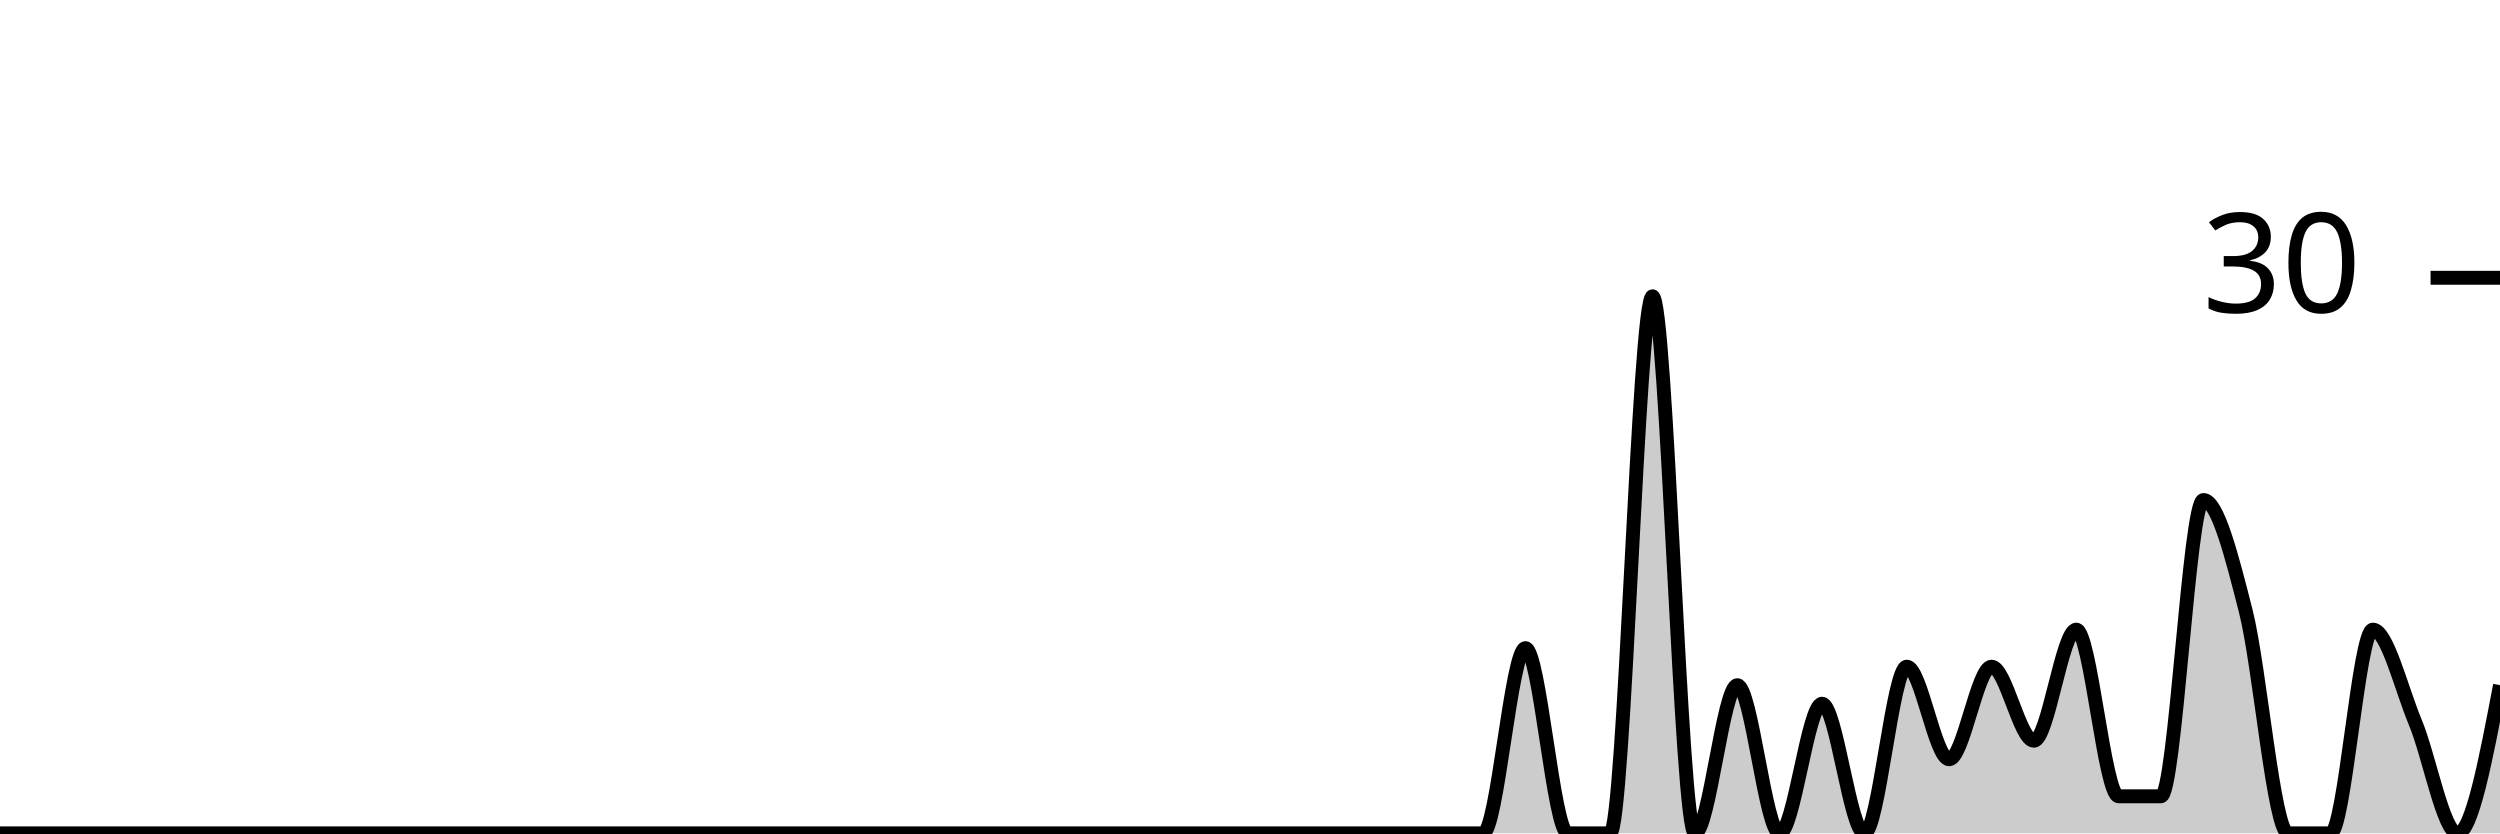
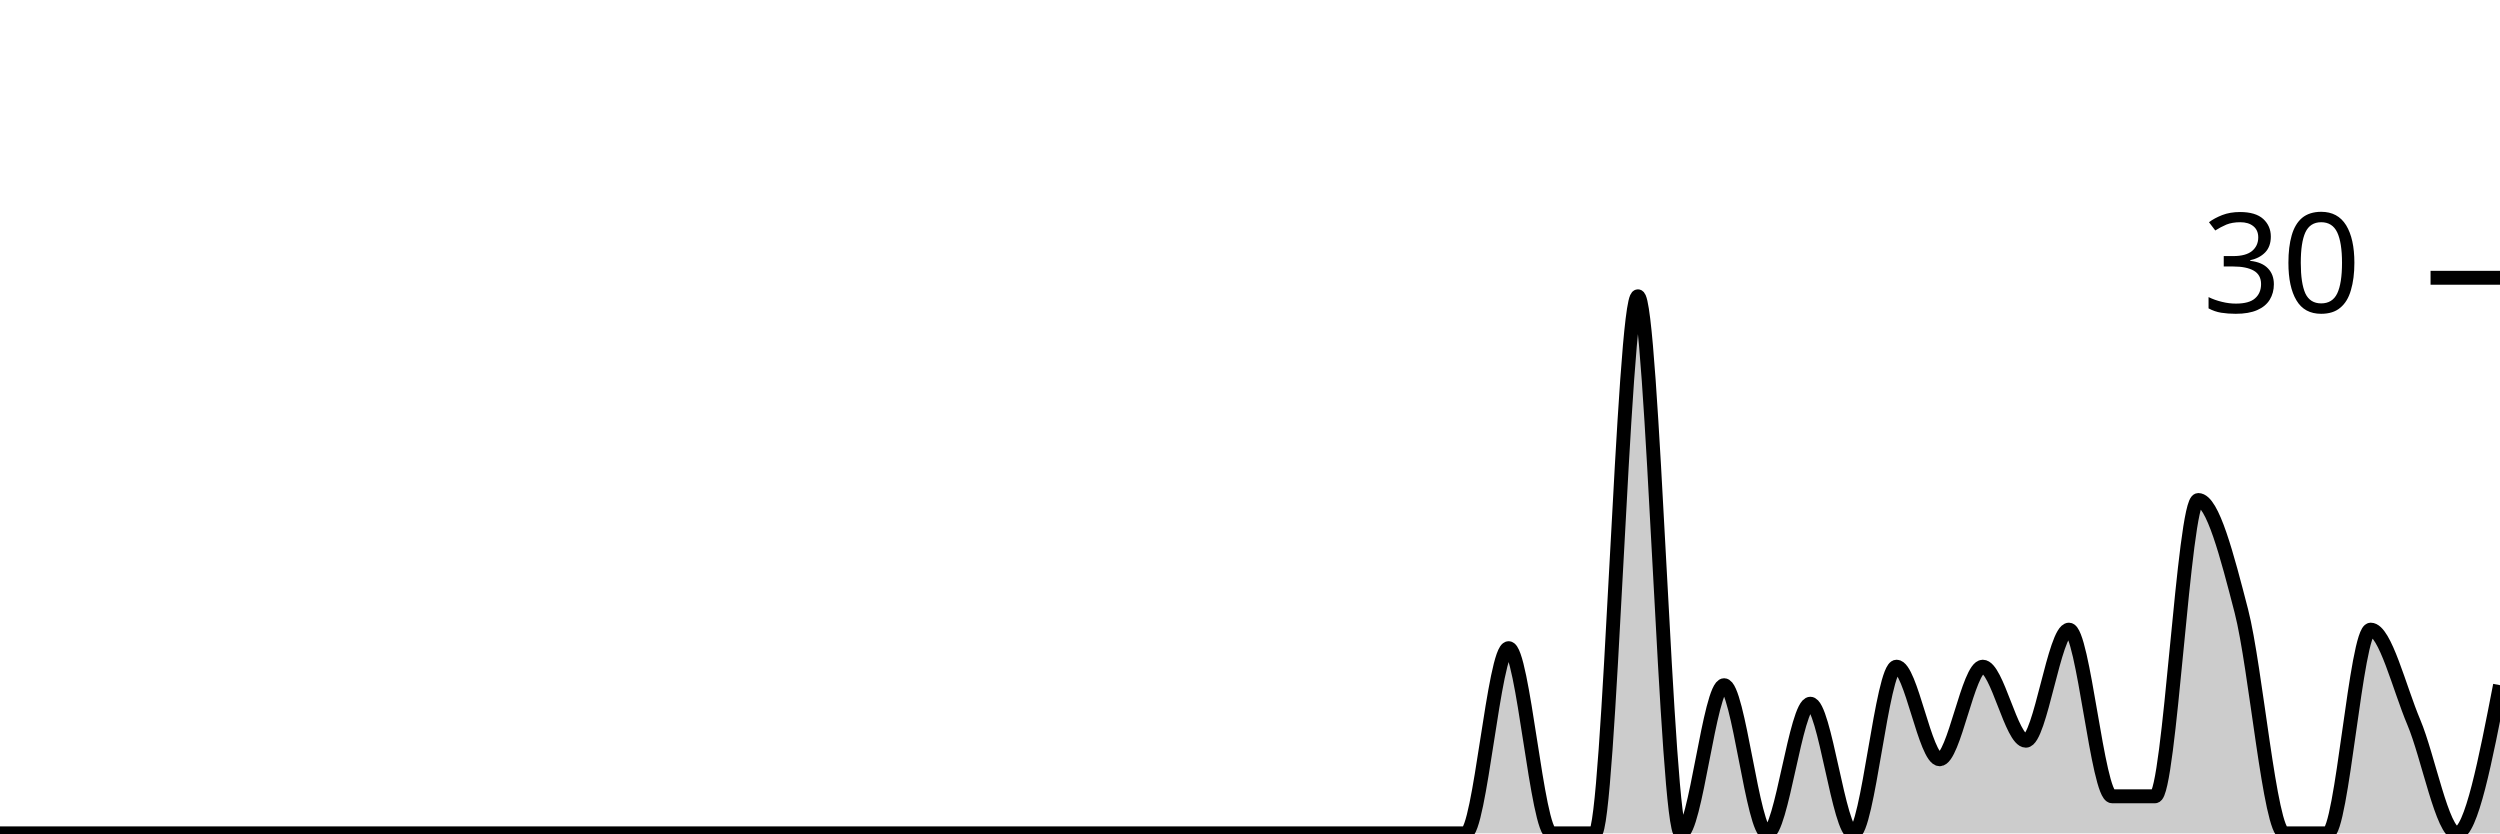
<svg xmlns="http://www.w3.org/2000/svg" viewBox="0 0 180 60">
  <g transform="translate(0,20)">
-     <path class="area" fill="rgba(0, 0, 0, 0.2)" d="M0,40C1.017,40,2.034,40,3.051,40C4.068,40,5.085,40,6.102,40C7.119,40,8.136,40,9.153,40C10.169,40,11.186,40,12.203,40C13.22,40,14.237,40,15.254,40C16.271,40,17.288,40,18.305,40C19.322,40,20.339,40,21.356,40C22.373,40,23.39,40,24.407,40C25.424,40,26.441,40,27.458,40C28.475,40,29.492,40,30.508,40C31.525,40,32.542,40,33.559,40C34.576,40,35.593,40,36.61,40C37.627,40,38.644,40,39.661,40C40.678,40,41.695,40,42.712,40C43.729,40,44.746,40,45.763,40C46.78,40,47.797,40,48.814,40C49.831,40,50.847,40,51.864,40C52.881,40,53.898,40,54.915,40C55.932,40,56.949,40,57.966,40C58.983,40,60,40,61.017,40C62.034,40,63.051,40,64.068,40C65.085,40,66.102,40,67.119,40C68.136,40,69.153,40,70.169,40C71.186,40,72.203,40,73.22,40C74.237,40,75.254,40,76.271,40C77.288,40,78.305,40,79.322,40C80.339,40,81.356,40,82.373,40C83.39,40,84.407,40,85.424,40C86.441,40,87.458,40,88.475,40C89.492,40,90.508,40,91.525,40C92.542,40,93.559,40,94.576,40C95.593,40,96.61,40,97.627,40C98.644,40,99.661,40,100.678,40C101.695,40,102.712,40,103.729,40C104.746,40,105.763,40,106.78,40C107.797,40,108.814,26.667,109.831,26.667C110.847,26.667,111.864,40,112.881,40C113.898,40,114.915,40,115.932,40C116.949,40,117.966,1.333,118.983,1.333C120,1.333,121.017,40,122.034,40C123.051,40,124.068,29.333,125.085,29.333C126.102,29.333,127.119,40,128.136,40C129.153,40,130.169,30.667,131.186,30.667C132.203,30.667,133.22,40,134.237,40C135.254,40,136.271,28,137.288,28C138.305,28,139.322,34.667,140.339,34.667C141.356,34.667,142.373,28,143.39,28C144.407,28,145.424,33.333,146.441,33.333C147.458,33.333,148.475,25.333,149.492,25.333C150.508,25.333,151.525,37.333,152.542,37.333C153.559,37.333,154.576,37.333,155.593,37.333C156.61,37.333,157.627,16,158.644,16C159.661,16,160.678,20,161.695,24C162.712,28,163.729,40,164.746,40C165.763,40,166.78,40,167.797,40C168.814,40,169.831,25.333,170.847,25.333C171.864,25.333,172.881,29.556,173.898,32C174.915,34.444,175.932,40,176.949,40C177.966,40,178.983,34.667,180,29.333L180,40C178.983,40,177.966,40,176.949,40C175.932,40,174.915,40,173.898,40C172.881,40,171.864,40,170.847,40C169.831,40,168.814,40,167.797,40C166.78,40,165.763,40,164.746,40C163.729,40,162.712,40,161.695,40C160.678,40,159.661,40,158.644,40C157.627,40,156.61,40,155.593,40C154.576,40,153.559,40,152.542,40C151.525,40,150.508,40,149.492,40C148.475,40,147.458,40,146.441,40C145.424,40,144.407,40,143.39,40C142.373,40,141.356,40,140.339,40C139.322,40,138.305,40,137.288,40C136.271,40,135.254,40,134.237,40C133.22,40,132.203,40,131.186,40C130.169,40,129.153,40,128.136,40C127.119,40,126.102,40,125.085,40C124.068,40,123.051,40,122.034,40C121.017,40,120,40,118.983,40C117.966,40,116.949,40,115.932,40C114.915,40,113.898,40,112.881,40C111.864,40,110.847,40,109.831,40C108.814,40,107.797,40,106.78,40C105.763,40,104.746,40,103.729,40C102.712,40,101.695,40,100.678,40C99.661,40,98.644,40,97.627,40C96.61,40,95.593,40,94.576,40C93.559,40,92.542,40,91.525,40C90.508,40,89.492,40,88.475,40C87.458,40,86.441,40,85.424,40C84.407,40,83.39,40,82.373,40C81.356,40,80.339,40,79.322,40C78.305,40,77.288,40,76.271,40C75.254,40,74.237,40,73.22,40C72.203,40,71.186,40,70.169,40C69.153,40,68.136,40,67.119,40C66.102,40,65.085,40,64.068,40C63.051,40,62.034,40,61.017,40C60,40,58.983,40,57.966,40C56.949,40,55.932,40,54.915,40C53.898,40,52.881,40,51.864,40C50.847,40,49.831,40,48.814,40C47.797,40,46.78,40,45.763,40C44.746,40,43.729,40,42.712,40C41.695,40,40.678,40,39.661,40C38.644,40,37.627,40,36.61,40C35.593,40,34.576,40,33.559,40C32.542,40,31.525,40,30.508,40C29.492,40,28.475,40,27.458,40C26.441,40,25.424,40,24.407,40C23.39,40,22.373,40,21.356,40C20.339,40,19.322,40,18.305,40C17.288,40,16.271,40,15.254,40C14.237,40,13.22,40,12.203,40C11.186,40,10.169,40,9.153,40C8.136,40,7.119,40,6.102,40C5.085,40,4.068,40,3.051,40C2.034,40,1.017,40,0,40Z" />
-     <path class="line" stroke="black" fill="none" d="M0,40C1.017,40,2.034,40,3.051,40C4.068,40,5.085,40,6.102,40C7.119,40,8.136,40,9.153,40C10.169,40,11.186,40,12.203,40C13.22,40,14.237,40,15.254,40C16.271,40,17.288,40,18.305,40C19.322,40,20.339,40,21.356,40C22.373,40,23.39,40,24.407,40C25.424,40,26.441,40,27.458,40C28.475,40,29.492,40,30.508,40C31.525,40,32.542,40,33.559,40C34.576,40,35.593,40,36.61,40C37.627,40,38.644,40,39.661,40C40.678,40,41.695,40,42.712,40C43.729,40,44.746,40,45.763,40C46.78,40,47.797,40,48.814,40C49.831,40,50.847,40,51.864,40C52.881,40,53.898,40,54.915,40C55.932,40,56.949,40,57.966,40C58.983,40,60,40,61.017,40C62.034,40,63.051,40,64.068,40C65.085,40,66.102,40,67.119,40C68.136,40,69.153,40,70.169,40C71.186,40,72.203,40,73.22,40C74.237,40,75.254,40,76.271,40C77.288,40,78.305,40,79.322,40C80.339,40,81.356,40,82.373,40C83.39,40,84.407,40,85.424,40C86.441,40,87.458,40,88.475,40C89.492,40,90.508,40,91.525,40C92.542,40,93.559,40,94.576,40C95.593,40,96.61,40,97.627,40C98.644,40,99.661,40,100.678,40C101.695,40,102.712,40,103.729,40C104.746,40,105.763,40,106.78,40C107.797,40,108.814,26.667,109.831,26.667C110.847,26.667,111.864,40,112.881,40C113.898,40,114.915,40,115.932,40C116.949,40,117.966,1.333,118.983,1.333C120,1.333,121.017,40,122.034,40C123.051,40,124.068,29.333,125.085,29.333C126.102,29.333,127.119,40,128.136,40C129.153,40,130.169,30.667,131.186,30.667C132.203,30.667,133.22,40,134.237,40C135.254,40,136.271,28,137.288,28C138.305,28,139.322,34.667,140.339,34.667C141.356,34.667,142.373,28,143.39,28C144.407,28,145.424,33.333,146.441,33.333C147.458,33.333,148.475,25.333,149.492,25.333C150.508,25.333,151.525,37.333,152.542,37.333C153.559,37.333,154.576,37.333,155.593,37.333C156.61,37.333,157.627,16,158.644,16C159.661,16,160.678,20,161.695,24C162.712,28,163.729,40,164.746,40C165.763,40,166.78,40,167.797,40C168.814,40,169.831,25.333,170.847,25.333C171.864,25.333,172.881,29.556,173.898,32C174.915,34.444,175.932,40,176.949,40C177.966,40,178.983,34.667,180,29.333" />
+     <path class="area" fill="rgba(0, 0, 0, 0.2)" d="M0,40C1.034,40,2.069,40,3.103,40C4.138,40,5.172,40,6.207,40C7.241,40,8.276,40,9.31,40C10.345,40,11.379,40,12.414,40C13.448,40,14.483,40,15.517,40C16.552,40,17.586,40,18.621,40C19.655,40,20.69,40,21.724,40C22.759,40,23.793,40,24.828,40C25.862,40,26.897,40,27.931,40C28.966,40,30,40,31.034,40C32.069,40,33.103,40,34.138,40C35.172,40,36.207,40,37.241,40C38.276,40,39.31,40,40.345,40C41.379,40,42.414,40,43.448,40C44.483,40,45.517,40,46.552,40C47.586,40,48.621,40,49.655,40C50.69,40,51.724,40,52.759,40C53.793,40,54.828,40,55.862,40C56.897,40,57.931,40,58.966,40C60,40,61.034,40,62.069,40C63.103,40,64.138,40,65.172,40C66.207,40,67.241,40,68.276,40C69.31,40,70.345,40,71.379,40C72.414,40,73.448,40,74.483,40C75.517,40,76.552,40,77.586,40C78.621,40,79.655,40,80.69,40C81.724,40,82.759,40,83.793,40C84.828,40,85.862,40,86.897,40C87.931,40,88.966,40,90,40C91.034,40,92.069,40,93.103,40C94.138,40,95.172,40,96.207,40C97.241,40,98.276,40,99.31,40C100.345,40,101.379,40,102.414,40C103.448,40,104.483,40,105.517,40C106.552,40,107.586,26.667,108.621,26.667C109.655,26.667,110.69,40,111.724,40C112.759,40,113.793,40,114.828,40C115.862,40,116.897,1.333,117.931,1.333C118.966,1.333,120,40,121.034,40C122.069,40,123.103,29.333,124.138,29.333C125.172,29.333,126.207,40,127.241,40C128.276,40,129.31,30.667,130.345,30.667C131.379,30.667,132.414,40,133.448,40C134.483,40,135.517,28,136.552,28C137.586,28,138.621,34.667,139.655,34.667C140.69,34.667,141.724,28,142.759,28C143.793,28,144.828,33.333,145.862,33.333C146.897,33.333,147.931,25.333,148.966,25.333C150,25.333,151.034,37.333,152.069,37.333C153.103,37.333,154.138,37.333,155.172,37.333C156.207,37.333,157.241,16,158.276,16C159.31,16,160.345,20,161.379,24C162.414,28,163.448,40,164.483,40C165.517,40,166.552,40,167.586,40C168.621,40,169.655,25.333,170.69,25.333C171.724,25.333,172.759,29.556,173.793,32C174.828,34.444,175.862,40,176.897,40C177.931,40,178.966,34.667,180,29.333L180,40C178.966,40,177.931,40,176.897,40C175.862,40,174.828,40,173.793,40C172.759,40,171.724,40,170.69,40C169.655,40,168.621,40,167.586,40C166.552,40,165.517,40,164.483,40C163.448,40,162.414,40,161.379,40C160.345,40,159.31,40,158.276,40C157.241,40,156.207,40,155.172,40C154.138,40,153.103,40,152.069,40C151.034,40,150,40,148.966,40C147.931,40,146.897,40,145.862,40C144.828,40,143.793,40,142.759,40C141.724,40,140.69,40,139.655,40C138.621,40,137.586,40,136.552,40C135.517,40,134.483,40,133.448,40C132.414,40,131.379,40,130.345,40C129.31,40,128.276,40,127.241,40C126.207,40,125.172,40,124.138,40C123.103,40,122.069,40,121.034,40C120,40,118.966,40,117.931,40C116.897,40,115.862,40,114.828,40C113.793,40,112.759,40,111.724,40C110.69,40,109.655,40,108.621,40C107.586,40,106.552,40,105.517,40C104.483,40,103.448,40,102.414,40C101.379,40,100.345,40,99.31,40C98.276,40,97.241,40,96.207,40C95.172,40,94.138,40,93.103,40C92.069,40,91.034,40,90,40C88.966,40,87.931,40,86.897,40C85.862,40,84.828,40,83.793,40C82.759,40,81.724,40,80.69,40C79.655,40,78.621,40,77.586,40C76.552,40,75.517,40,74.483,40C73.448,40,72.414,40,71.379,40C70.345,40,69.31,40,68.276,40C67.241,40,66.207,40,65.172,40C64.138,40,63.103,40,62.069,40C61.034,40,60,40,58.966,40C57.931,40,56.897,40,55.862,40C54.828,40,53.793,40,52.759,40C51.724,40,50.69,40,49.655,40C48.621,40,47.586,40,46.552,40C45.517,40,44.483,40,43.448,40C42.414,40,41.379,40,40.345,40C39.31,40,38.276,40,37.241,40C36.207,40,35.172,40,34.138,40C33.103,40,32.069,40,31.034,40C30,40,28.966,40,27.931,40C26.897,40,25.862,40,24.828,40C23.793,40,22.759,40,21.724,40C20.69,40,19.655,40,18.621,40C17.586,40,16.552,40,15.517,40C14.483,40,13.448,40,12.414,40C11.379,40,10.345,40,9.31,40C8.276,40,7.241,40,6.207,40C5.172,40,4.138,40,3.103,40C2.069,40,1.034,40,0,40Z" />
+     <path class="line" stroke="black" fill="none" d="M0,40C1.034,40,2.069,40,3.103,40C4.138,40,5.172,40,6.207,40C7.241,40,8.276,40,9.31,40C10.345,40,11.379,40,12.414,40C13.448,40,14.483,40,15.517,40C16.552,40,17.586,40,18.621,40C19.655,40,20.69,40,21.724,40C22.759,40,23.793,40,24.828,40C25.862,40,26.897,40,27.931,40C28.966,40,30,40,31.034,40C32.069,40,33.103,40,34.138,40C35.172,40,36.207,40,37.241,40C38.276,40,39.31,40,40.345,40C41.379,40,42.414,40,43.448,40C44.483,40,45.517,40,46.552,40C47.586,40,48.621,40,49.655,40C50.69,40,51.724,40,52.759,40C53.793,40,54.828,40,55.862,40C56.897,40,57.931,40,58.966,40C60,40,61.034,40,62.069,40C63.103,40,64.138,40,65.172,40C66.207,40,67.241,40,68.276,40C69.31,40,70.345,40,71.379,40C72.414,40,73.448,40,74.483,40C75.517,40,76.552,40,77.586,40C78.621,40,79.655,40,80.69,40C81.724,40,82.759,40,83.793,40C84.828,40,85.862,40,86.897,40C87.931,40,88.966,40,90,40C91.034,40,92.069,40,93.103,40C94.138,40,95.172,40,96.207,40C97.241,40,98.276,40,99.31,40C100.345,40,101.379,40,102.414,40C103.448,40,104.483,40,105.517,40C106.552,40,107.586,26.667,108.621,26.667C109.655,26.667,110.69,40,111.724,40C112.759,40,113.793,40,114.828,40C115.862,40,116.897,1.333,117.931,1.333C118.966,1.333,120,40,121.034,40C122.069,40,123.103,29.333,124.138,29.333C125.172,29.333,126.207,40,127.241,40C128.276,40,129.31,30.667,130.345,30.667C131.379,30.667,132.414,40,133.448,40C134.483,40,135.517,28,136.552,28C137.586,28,138.621,34.667,139.655,34.667C140.69,34.667,141.724,28,142.759,28C143.793,28,144.828,33.333,145.862,33.333C146.897,33.333,147.931,25.333,148.966,25.333C150,25.333,151.034,37.333,152.069,37.333C153.103,37.333,154.138,37.333,155.172,37.333C156.207,37.333,157.241,16,158.276,16C159.31,16,160.345,20,161.379,24C162.414,28,163.448,40,164.483,40C165.517,40,166.552,40,167.586,40C168.621,40,169.655,25.333,170.69,25.333C171.724,25.333,172.759,29.556,173.793,32C174.828,34.444,175.862,40,176.897,40C177.931,40,178.966,34.667,180,29.333" />
    <path class="axis-ceiling" stroke-width="1" stroke="black" fill="none" d="M175,0L180,0" />
    <text class="axis-ceiling-label" font-family="sans-serif" text-anchor="end" font-size="10px" x="170" y="2.5">30</text>
  </g>
</svg>
